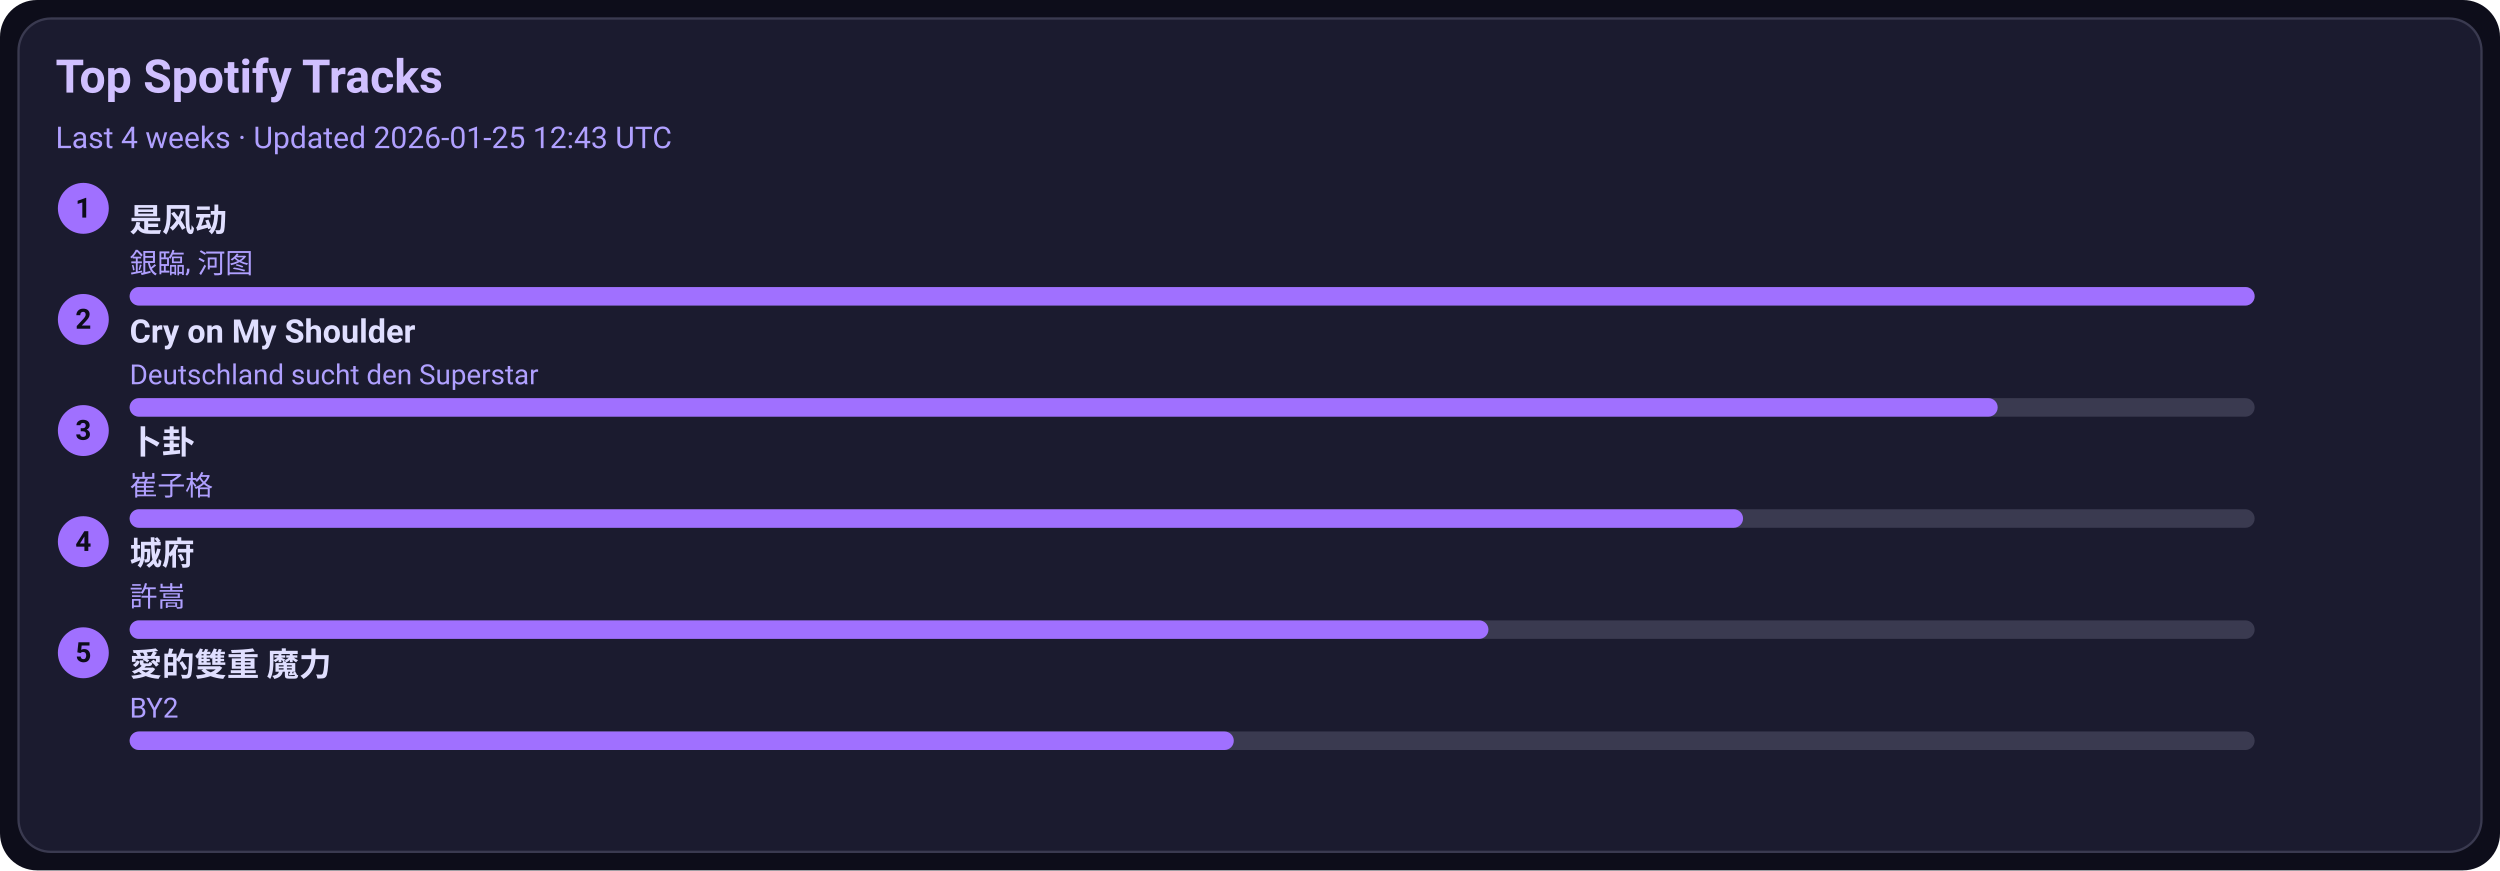
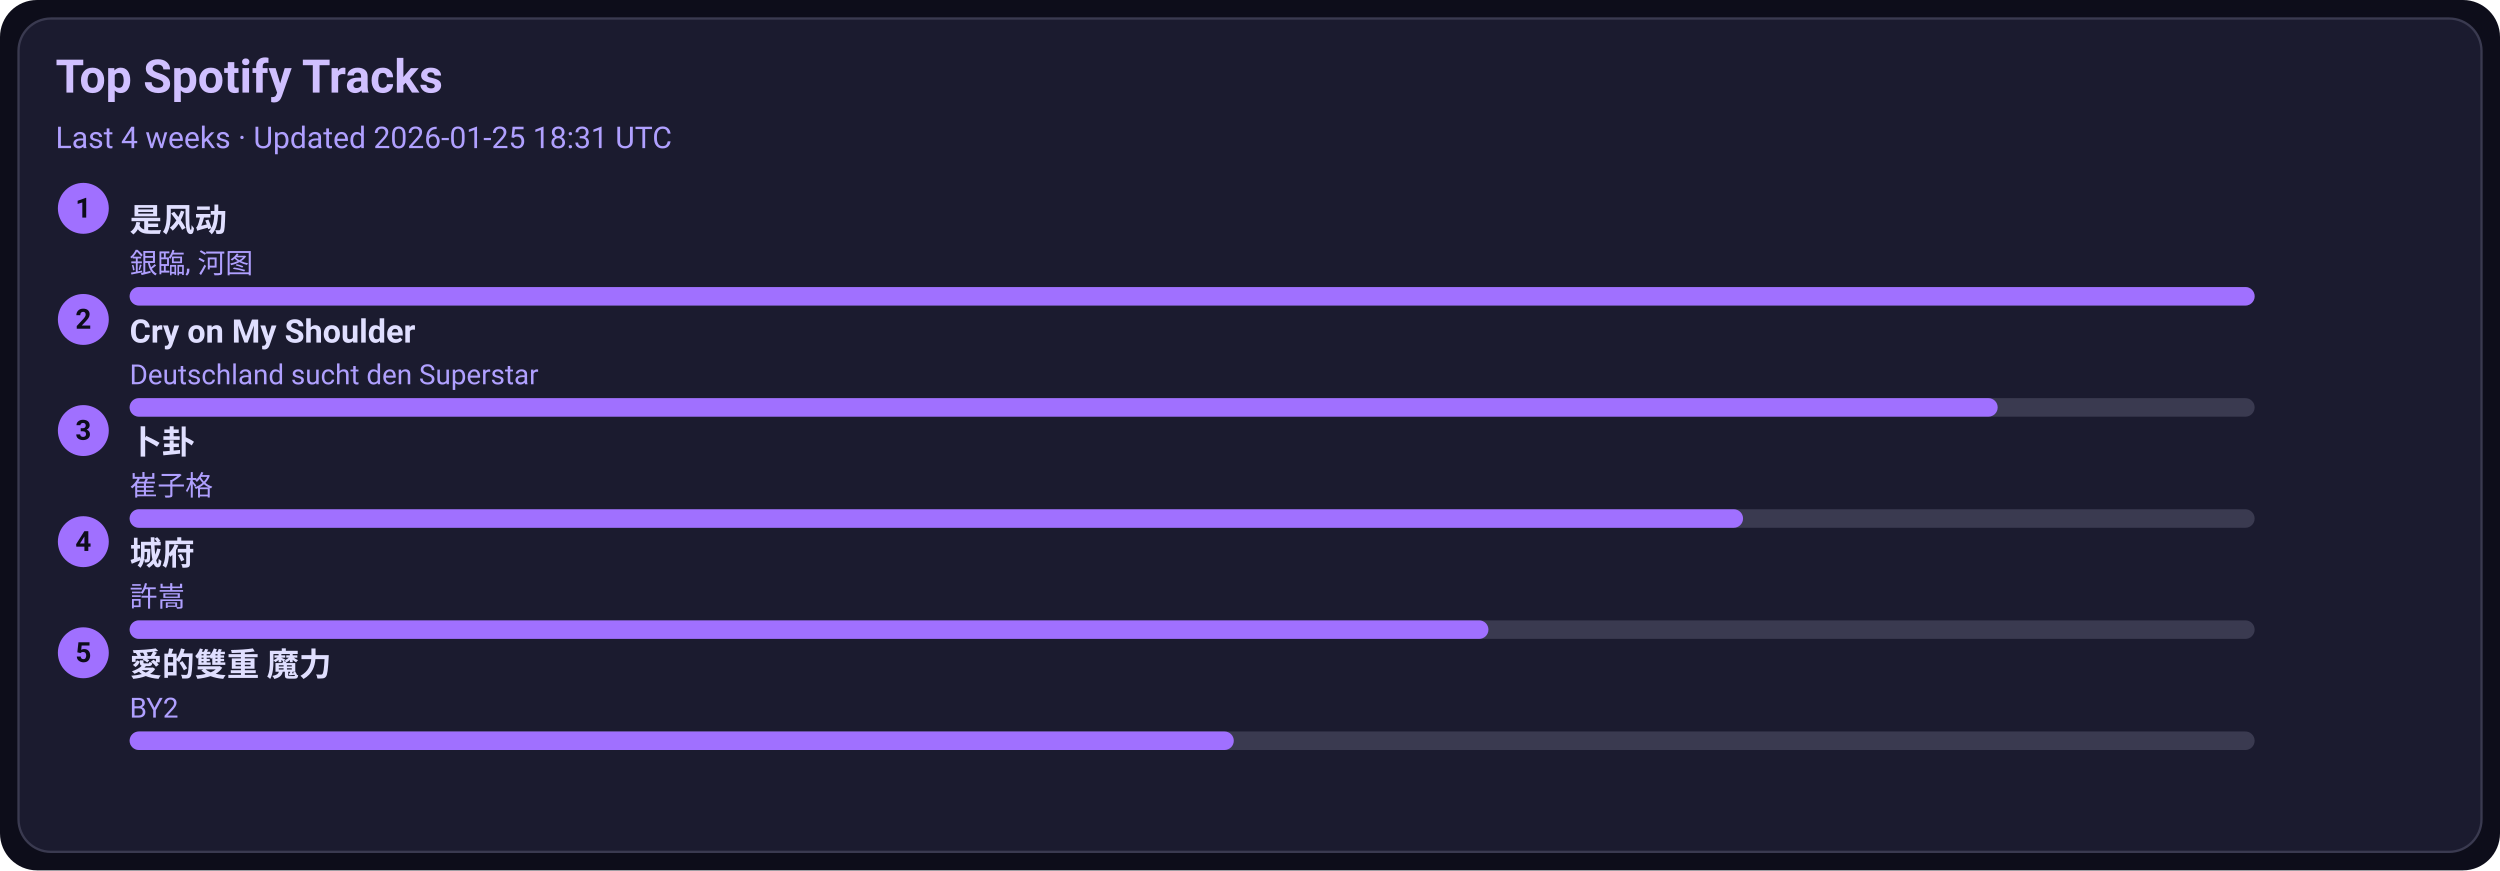
<svg xmlns="http://www.w3.org/2000/svg" width="1080" height="376" viewBox="0 0 1080 376">
  <style>text{font-family:-apple-system,BlinkMacSystemFont,Segoe UI,Roboto,Ubuntu,Helvetica Neue,Arial,Noto Sans,sans-serif}</style>
  <rect width="1080" height="376" rx="16" fill="#0d0d1a" />
  <rect x="8" y="8" width="1064" height="360" rx="14" fill="#1b1b2f" stroke="#3a3a50" />
  <text x="24" y="40" font-size="20" fill="#d0c0ff" font-weight="600">Top Spotify Tracks</text>
-   <text x="24" y="64" font-size="13" fill="#b0a0ff">Last 4 weeks · Updated 2026-01-25 12:43 UTC</text>
+   <text x="24" y="64" font-size="13" fill="#b0a0ff">Last 4 weeks · Updated 2026-01-25 18:31 UTC</text>
  <circle cx="36" cy="90" r="11" fill="#a070ff" />
  <text x="36" y="94" text-anchor="middle" font-size="12" fill="#0d0d1a" font-weight="700">1</text>
  <a href="https://open.spotify.com/track/3lePQ8c4jq7bTePsXEmslh" target="_blank" rel="noopener noreferrer">
    <text x="56" y="100" font-size="14" fill="#e0dfff" font-weight="600">是风动</text>
  </a>
  <text x="56" y="118" font-size="12" fill="#b0a0ff">銀臨, 河图</text>
  <rect x="56" y="124" width="918" height="8" rx="4" fill="#3a3a50" />
  <rect x="56" y="124" width="918" height="8" rx="4" fill="#a070ff" />
  <circle cx="36" cy="138" r="11" fill="#a070ff" />
  <text x="36" y="142" text-anchor="middle" font-size="12" fill="#0d0d1a" font-weight="700">2</text>
  <a href="https://open.spotify.com/track/6usmG2MoD0C0Lc2pNgCVWV" target="_blank" rel="noopener noreferrer">
    <text x="56" y="148" font-size="14" fill="#e0dfff" font-weight="600">Cry on My Shoulder</text>
  </a>
  <text x="56" y="166" font-size="12" fill="#b0a0ff">Deutschland sucht den Superstar</text>
  <rect x="56" y="172" width="918" height="8" rx="4" fill="#3a3a50" />
  <rect x="56" y="172" width="807" height="8" rx="4" fill="#a070ff" />
  <circle cx="36" cy="186" r="11" fill="#a070ff" />
  <text x="36" y="190" text-anchor="middle" font-size="12" fill="#0d0d1a" font-weight="700">3</text>
  <a href="https://open.spotify.com/track/4ToeYifpQaikbYa7krOD6s" target="_blank" rel="noopener noreferrer">
    <text x="56" y="196" font-size="14" fill="#e0dfff" font-weight="600">卜卦</text>
  </a>
  <text x="56" y="214" font-size="12" fill="#b0a0ff">崔子格</text>
  <rect x="56" y="220" width="918" height="8" rx="4" fill="#3a3a50" />
  <rect x="56" y="220" width="697" height="8" rx="4" fill="#a070ff" />
  <circle cx="36" cy="234" r="11" fill="#a070ff" />
  <text x="36" y="238" text-anchor="middle" font-size="12" fill="#0d0d1a" font-weight="700">4</text>
  <a href="https://open.spotify.com/track/4AmlSf7hye0QVpnHCcEoEw" target="_blank" rel="noopener noreferrer">
    <text x="56" y="244" font-size="14" fill="#e0dfff" font-weight="600">城府</text>
  </a>
  <text x="56" y="262" font-size="12" fill="#b0a0ff">許嵩</text>
  <rect x="56" y="268" width="918" height="8" rx="4" fill="#3a3a50" />
  <rect x="56" y="268" width="587" height="8" rx="4" fill="#a070ff" />
  <circle cx="36" cy="282" r="11" fill="#a070ff" />
  <text x="36" y="286" text-anchor="middle" font-size="12" fill="#0d0d1a" font-weight="700">5</text>
  <a href="https://open.spotify.com/track/0yYmS4k3R0TTdDhvOBxRVp" target="_blank" rel="noopener noreferrer">
    <text x="56" y="292" font-size="14" fill="#e0dfff" font-weight="600">愛的雙重 魔力</text>
  </a>
  <text x="56" y="310" font-size="12" fill="#b0a0ff">BY2</text>
  <rect x="56" y="316" width="918" height="8" rx="4" fill="#3a3a50" />
  <rect x="56" y="316" width="477" height="8" rx="4" fill="#a070ff" />
</svg>
